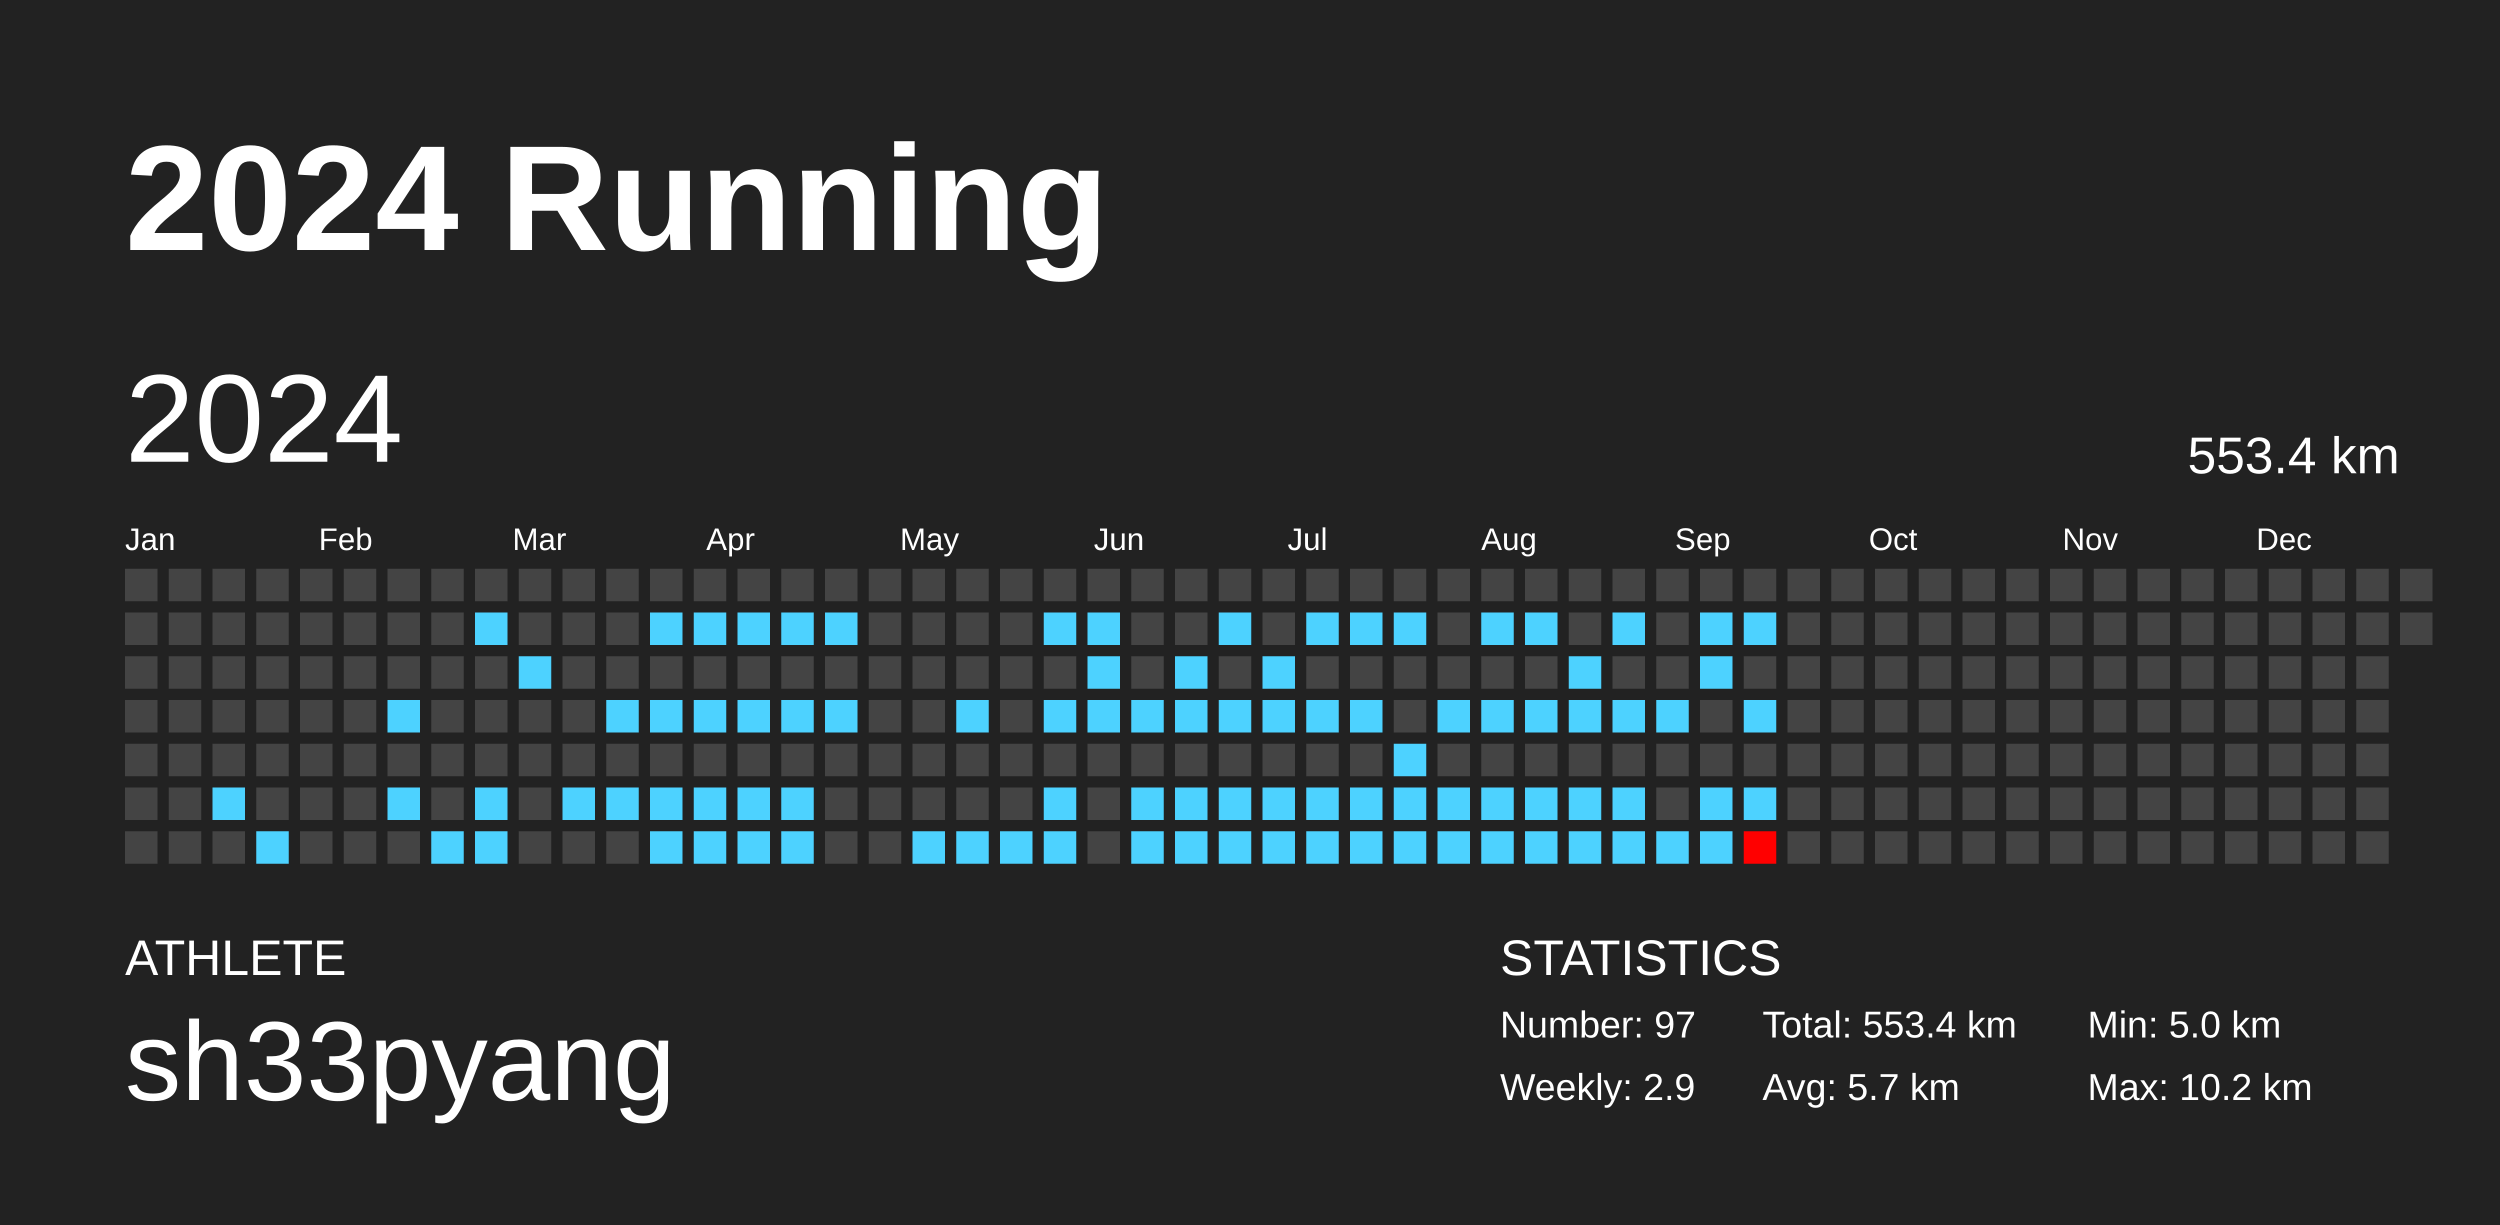
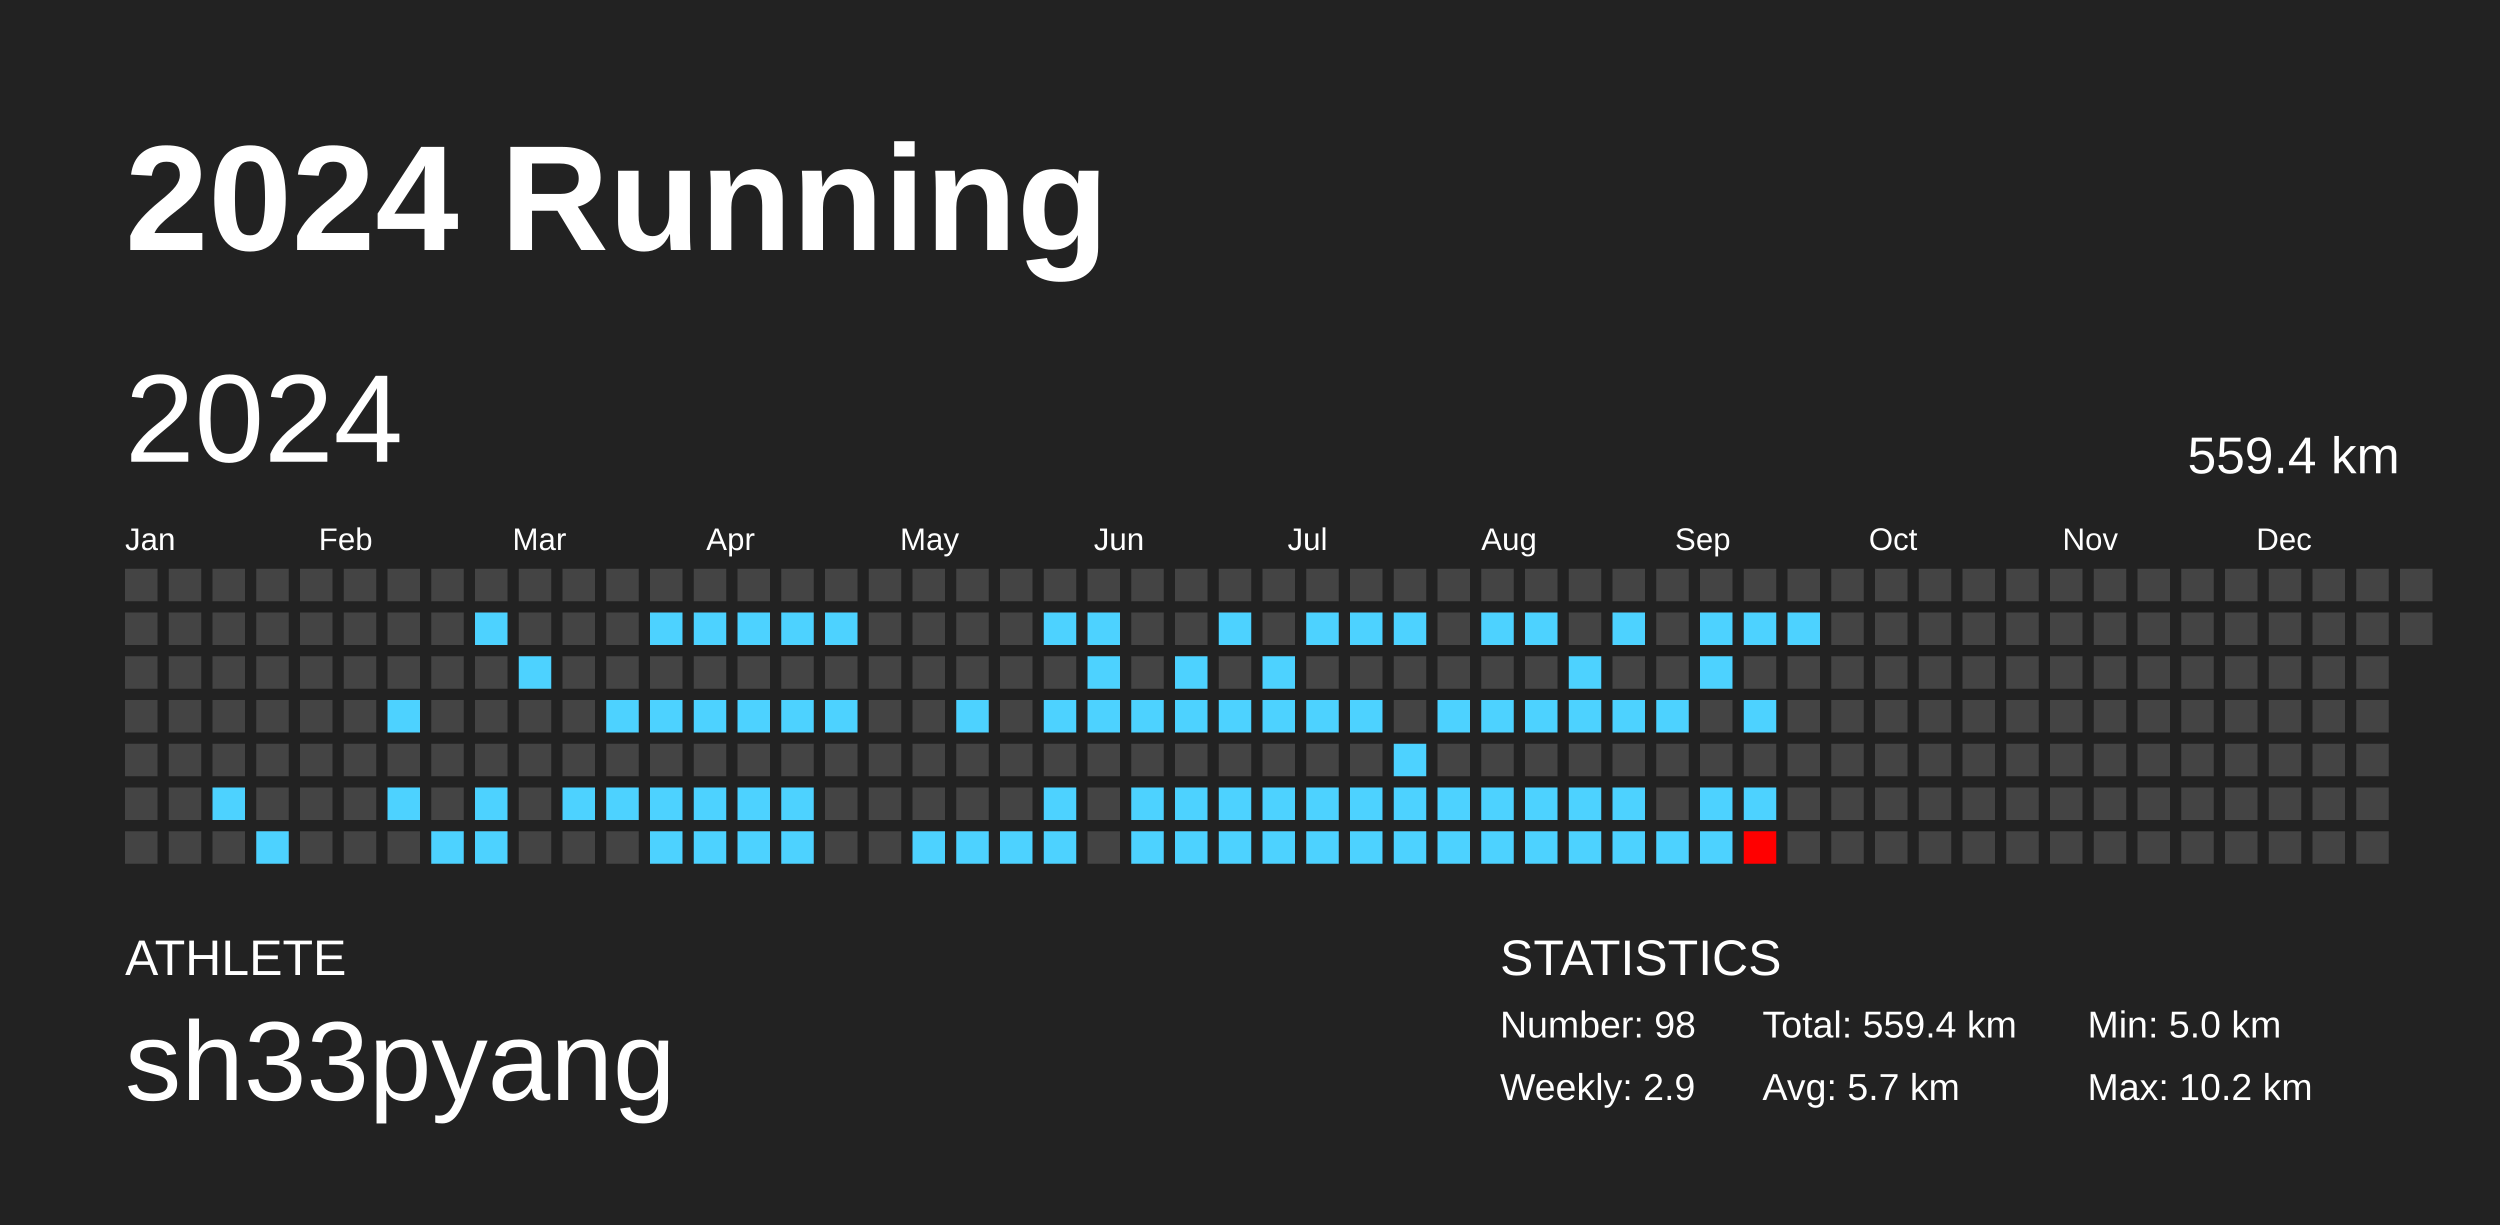
<svg xmlns="http://www.w3.org/2000/svg" baseProfile="full" height="98mm" version="1.1" viewBox="0,0,200,98" width="200mm">
  <defs />
  <rect fill="#222222" height="98" width="200" x="0" y="0" />
  <text fill="#FFFFFF" style="font-size:12px; font-family:Arial; font-weight:bold;" x="10" y="20">2024 Running</text>
  <text fill="#FFFFFF" style="font-size:4px; font-family:Arial" x="10" y="78">ATHLETE</text>
  <text fill="#FFFFFF" style="font-size:9px; font-family:Arial" x="10" y="88">sh33pyang</text>
  <text fill="#FFFFFF" style="font-size:4px; font-family:Arial" x="120" y="78">STATISTICS</text>
-   <text fill="#FFFFFF" style="font-size:3px; font-family:Arial" x="120" y="83">Number: 97</text>
+   <text fill="#FFFFFF" style="font-size:3px; font-family:Arial" x="120" y="83">Number: 98</text>
  <text fill="#FFFFFF" style="font-size:3px; font-family:Arial" x="120" y="88">Weekly: 2.9</text>
-   <text fill="#FFFFFF" style="font-size:3px; font-family:Arial" x="141" y="83">Total: 553.4 km</text>
+   <text fill="#FFFFFF" style="font-size:3px; font-family:Arial" x="141" y="83">Total: 559.4 km</text>
  <text fill="#FFFFFF" style="font-size:3px; font-family:Arial" x="141" y="88">Avg: 5.7 km</text>
  <text fill="#FFFFFF" style="font-size:3px; font-family:Arial" x="167" y="83">Min: 5.0 km</text>
  <text fill="#FFFFFF" style="font-size:3px; font-family:Arial" x="167" y="88">Max: 10.2 km</text>
  <text dominant-baseline="hanging" fill="#FFFFFF" style="font-size:10.0px; font-family:Arial;" x="10" y="30">2024</text>
-   <text dominant-baseline="hanging" fill="#FFFFFF" style="font-size:4.125px; font-family:Arial;" x="175" y="35">553.4 km</text>
+   <text dominant-baseline="hanging" fill="#FFFFFF" style="font-size:4.125px; font-family:Arial;" x="175" y="35">559.4 km</text>
  <text fill="#FFFFFF" style="font-size:2.5px; font-family:Arial" x="10.0" y="44">Jan</text>
  <text fill="#FFFFFF" style="font-size:2.5px; font-family:Arial" x="25.5" y="44">Feb</text>
  <text fill="#FFFFFF" style="font-size:2.5px; font-family:Arial" x="41.0" y="44">Mar</text>
  <text fill="#FFFFFF" style="font-size:2.5px; font-family:Arial" x="56.5" y="44">Apr</text>
  <text fill="#FFFFFF" style="font-size:2.5px; font-family:Arial" x="72.0" y="44">May</text>
  <text fill="#FFFFFF" style="font-size:2.5px; font-family:Arial" x="87.5" y="44">Jun</text>
  <text fill="#FFFFFF" style="font-size:2.5px; font-family:Arial" x="103.0" y="44">Jul</text>
  <text fill="#FFFFFF" style="font-size:2.5px; font-family:Arial" x="118.5" y="44">Aug</text>
  <text fill="#FFFFFF" style="font-size:2.5px; font-family:Arial" x="134.0" y="44">Sep</text>
  <text fill="#FFFFFF" style="font-size:2.5px; font-family:Arial" x="149.5" y="44">Oct</text>
  <text fill="#FFFFFF" style="font-size:2.5px; font-family:Arial" x="165.0" y="44">Nov</text>
  <text fill="#FFFFFF" style="font-size:2.5px; font-family:Arial" x="180.5" y="44">Dec</text>
  <rect fill="#444444" height="2.6" width="2.6" x="10.0" y="45.5" />
  <rect fill="#444444" height="2.6" width="2.6" x="10.0" y="49.0" />
  <rect fill="#444444" height="2.6" width="2.6" x="10.0" y="52.5" />
  <rect fill="#444444" height="2.6" width="2.6" x="10.0" y="56.0" />
  <rect fill="#444444" height="2.6" width="2.6" x="10.0" y="59.5" />
  <rect fill="#444444" height="2.6" width="2.6" x="10.0" y="63.0" />
  <rect fill="#444444" height="2.6" width="2.6" x="10.0" y="66.5" />
  <rect fill="#444444" height="2.6" width="2.6" x="13.5" y="45.5" />
  <rect fill="#444444" height="2.6" width="2.6" x="13.5" y="49.0" />
  <rect fill="#444444" height="2.6" width="2.6" x="13.5" y="52.5" />
  <rect fill="#444444" height="2.6" width="2.6" x="13.5" y="56.0" />
  <rect fill="#444444" height="2.6" width="2.6" x="13.5" y="59.5" />
  <rect fill="#444444" height="2.6" width="2.6" x="13.5" y="63.0" />
  <rect fill="#444444" height="2.6" width="2.6" x="13.5" y="66.5" />
  <rect fill="#444444" height="2.6" width="2.6" x="17.0" y="45.5" />
  <rect fill="#444444" height="2.6" width="2.6" x="17.0" y="49.0" />
  <rect fill="#444444" height="2.6" width="2.6" x="17.0" y="52.5" />
  <rect fill="#444444" height="2.6" width="2.6" x="17.0" y="56.0" />
  <rect fill="#444444" height="2.6" width="2.6" x="17.0" y="59.5" />
  <rect fill="#4dd2ff" height="2.6" width="2.6" x="17.0" y="63.0" />
  <rect fill="#444444" height="2.6" width="2.6" x="17.0" y="66.5" />
  <rect fill="#444444" height="2.6" width="2.6" x="20.5" y="45.5" />
  <rect fill="#444444" height="2.6" width="2.6" x="20.5" y="49.0" />
  <rect fill="#444444" height="2.6" width="2.6" x="20.5" y="52.5" />
  <rect fill="#444444" height="2.6" width="2.6" x="20.5" y="56.0" />
  <rect fill="#444444" height="2.6" width="2.6" x="20.5" y="59.5" />
  <rect fill="#444444" height="2.6" width="2.6" x="20.5" y="63.0" />
  <rect fill="#4dd2ff" height="2.6" width="2.6" x="20.5" y="66.5" />
  <rect fill="#444444" height="2.6" width="2.6" x="24.0" y="45.5" />
  <rect fill="#444444" height="2.6" width="2.6" x="24.0" y="49.0" />
  <rect fill="#444444" height="2.6" width="2.6" x="24.0" y="52.5" />
  <rect fill="#444444" height="2.6" width="2.6" x="24.0" y="56.0" />
  <rect fill="#444444" height="2.6" width="2.6" x="24.0" y="59.5" />
  <rect fill="#444444" height="2.6" width="2.6" x="24.0" y="63.0" />
  <rect fill="#444444" height="2.6" width="2.6" x="24.0" y="66.5" />
  <rect fill="#444444" height="2.6" width="2.6" x="27.5" y="45.5" />
  <rect fill="#444444" height="2.6" width="2.6" x="27.5" y="49.0" />
  <rect fill="#444444" height="2.6" width="2.6" x="27.5" y="52.5" />
  <rect fill="#444444" height="2.6" width="2.6" x="27.5" y="56.0" />
  <rect fill="#444444" height="2.6" width="2.6" x="27.5" y="59.5" />
  <rect fill="#444444" height="2.6" width="2.6" x="27.5" y="63.0" />
  <rect fill="#444444" height="2.6" width="2.6" x="27.5" y="66.5" />
  <rect fill="#444444" height="2.6" width="2.6" x="31.0" y="45.5" />
  <rect fill="#444444" height="2.6" width="2.6" x="31.0" y="49.0" />
  <rect fill="#444444" height="2.6" width="2.6" x="31.0" y="52.5" />
  <rect fill="#4dd2ff" height="2.6" width="2.6" x="31.0" y="56.0" />
  <rect fill="#444444" height="2.6" width="2.6" x="31.0" y="59.5" />
  <rect fill="#4dd2ff" height="2.6" width="2.6" x="31.0" y="63.0" />
  <rect fill="#444444" height="2.6" width="2.6" x="31.0" y="66.5" />
  <rect fill="#444444" height="2.6" width="2.6" x="34.5" y="45.5" />
  <rect fill="#444444" height="2.6" width="2.6" x="34.5" y="49.0" />
  <rect fill="#444444" height="2.6" width="2.6" x="34.5" y="52.5" />
  <rect fill="#444444" height="2.6" width="2.6" x="34.5" y="56.0" />
  <rect fill="#444444" height="2.6" width="2.6" x="34.5" y="59.5" />
  <rect fill="#444444" height="2.6" width="2.6" x="34.5" y="63.0" />
  <rect fill="#4dd2ff" height="2.6" width="2.6" x="34.5" y="66.5" />
  <rect fill="#444444" height="2.6" width="2.6" x="38.0" y="45.5" />
  <rect fill="#4dd2ff" height="2.6" width="2.6" x="38.0" y="49.0" />
  <rect fill="#444444" height="2.6" width="2.6" x="38.0" y="52.5" />
  <rect fill="#444444" height="2.6" width="2.6" x="38.0" y="56.0" />
  <rect fill="#444444" height="2.6" width="2.6" x="38.0" y="59.5" />
  <rect fill="#4dd2ff" height="2.6" width="2.6" x="38.0" y="63.0" />
  <rect fill="#4dd2ff" height="2.6" width="2.6" x="38.0" y="66.5" />
  <rect fill="#444444" height="2.6" width="2.6" x="41.5" y="45.5" />
  <rect fill="#444444" height="2.6" width="2.6" x="41.5" y="49.0" />
  <rect fill="#4dd2ff" height="2.6" width="2.6" x="41.5" y="52.5" />
  <rect fill="#444444" height="2.6" width="2.6" x="41.5" y="56.0" />
  <rect fill="#444444" height="2.6" width="2.6" x="41.5" y="59.5" />
  <rect fill="#444444" height="2.6" width="2.6" x="41.5" y="63.0" />
  <rect fill="#444444" height="2.6" width="2.6" x="41.5" y="66.5" />
  <rect fill="#444444" height="2.6" width="2.6" x="45.0" y="45.5" />
  <rect fill="#444444" height="2.6" width="2.6" x="45.0" y="49.0" />
  <rect fill="#444444" height="2.6" width="2.6" x="45.0" y="52.5" />
  <rect fill="#444444" height="2.6" width="2.6" x="45.0" y="56.0" />
  <rect fill="#444444" height="2.6" width="2.6" x="45.0" y="59.5" />
  <rect fill="#4dd2ff" height="2.6" width="2.6" x="45.0" y="63.0" />
  <rect fill="#444444" height="2.6" width="2.6" x="45.0" y="66.5" />
  <rect fill="#444444" height="2.6" width="2.6" x="48.5" y="45.5" />
  <rect fill="#444444" height="2.6" width="2.6" x="48.5" y="49.0" />
  <rect fill="#444444" height="2.6" width="2.6" x="48.5" y="52.5" />
  <rect fill="#4dd2ff" height="2.6" width="2.6" x="48.5" y="56.0" />
  <rect fill="#444444" height="2.6" width="2.6" x="48.5" y="59.5" />
  <rect fill="#4dd2ff" height="2.6" width="2.6" x="48.5" y="63.0" />
  <rect fill="#444444" height="2.6" width="2.6" x="48.5" y="66.5" />
  <rect fill="#444444" height="2.6" width="2.6" x="52.0" y="45.5" />
  <rect fill="#4dd2ff" height="2.6" width="2.6" x="52.0" y="49.0" />
  <rect fill="#444444" height="2.6" width="2.6" x="52.0" y="52.5" />
  <rect fill="#4dd2ff" height="2.6" width="2.6" x="52.0" y="56.0" />
  <rect fill="#444444" height="2.6" width="2.6" x="52.0" y="59.5" />
  <rect fill="#4dd2ff" height="2.6" width="2.6" x="52.0" y="63.0" />
  <rect fill="#4dd2ff" height="2.6" width="2.6" x="52.0" y="66.5" />
  <rect fill="#444444" height="2.6" width="2.6" x="55.5" y="45.5" />
  <rect fill="#4dd2ff" height="2.6" width="2.6" x="55.5" y="49.0" />
  <rect fill="#444444" height="2.6" width="2.6" x="55.5" y="52.5" />
  <rect fill="#4dd2ff" height="2.6" width="2.6" x="55.5" y="56.0" />
  <rect fill="#444444" height="2.6" width="2.6" x="55.5" y="59.5" />
  <rect fill="#4dd2ff" height="2.6" width="2.6" x="55.5" y="63.0" />
  <rect fill="#4dd2ff" height="2.6" width="2.6" x="55.5" y="66.5" />
  <rect fill="#444444" height="2.6" width="2.6" x="59.0" y="45.5" />
  <rect fill="#4dd2ff" height="2.6" width="2.6" x="59.0" y="49.0" />
  <rect fill="#444444" height="2.6" width="2.6" x="59.0" y="52.5" />
  <rect fill="#4dd2ff" height="2.6" width="2.6" x="59.0" y="56.0" />
  <rect fill="#444444" height="2.6" width="2.6" x="59.0" y="59.5" />
  <rect fill="#4dd2ff" height="2.6" width="2.6" x="59.0" y="63.0" />
  <rect fill="#4dd2ff" height="2.6" width="2.6" x="59.0" y="66.5" />
  <rect fill="#444444" height="2.6" width="2.6" x="62.5" y="45.5" />
  <rect fill="#4dd2ff" height="2.6" width="2.6" x="62.5" y="49.0" />
  <rect fill="#444444" height="2.6" width="2.6" x="62.5" y="52.5" />
  <rect fill="#4dd2ff" height="2.6" width="2.6" x="62.5" y="56.0" />
  <rect fill="#444444" height="2.6" width="2.6" x="62.5" y="59.5" />
  <rect fill="#4dd2ff" height="2.6" width="2.6" x="62.5" y="63.0" />
  <rect fill="#4dd2ff" height="2.6" width="2.6" x="62.5" y="66.5" />
  <rect fill="#444444" height="2.6" width="2.6" x="66.0" y="45.5" />
  <rect fill="#4dd2ff" height="2.6" width="2.6" x="66.0" y="49.0" />
  <rect fill="#444444" height="2.6" width="2.6" x="66.0" y="52.5" />
  <rect fill="#4dd2ff" height="2.6" width="2.6" x="66.0" y="56.0" />
  <rect fill="#444444" height="2.6" width="2.6" x="66.0" y="59.5" />
  <rect fill="#444444" height="2.6" width="2.6" x="66.0" y="63.0" />
  <rect fill="#444444" height="2.6" width="2.6" x="66.0" y="66.5" />
  <rect fill="#444444" height="2.6" width="2.6" x="69.5" y="45.5" />
  <rect fill="#444444" height="2.6" width="2.6" x="69.5" y="49.0" />
  <rect fill="#444444" height="2.6" width="2.6" x="69.5" y="52.5" />
  <rect fill="#444444" height="2.6" width="2.6" x="69.5" y="56.0" />
  <rect fill="#444444" height="2.6" width="2.6" x="69.5" y="59.5" />
  <rect fill="#444444" height="2.6" width="2.6" x="69.5" y="63.0" />
  <rect fill="#444444" height="2.6" width="2.6" x="69.5" y="66.5" />
  <rect fill="#444444" height="2.6" width="2.6" x="73.0" y="45.5" />
  <rect fill="#444444" height="2.6" width="2.6" x="73.0" y="49.0" />
  <rect fill="#444444" height="2.6" width="2.6" x="73.0" y="52.5" />
  <rect fill="#444444" height="2.6" width="2.6" x="73.0" y="56.0" />
  <rect fill="#444444" height="2.6" width="2.6" x="73.0" y="59.5" />
  <rect fill="#444444" height="2.6" width="2.6" x="73.0" y="63.0" />
  <rect fill="#4dd2ff" height="2.6" width="2.6" x="73.0" y="66.5" />
  <rect fill="#444444" height="2.6" width="2.6" x="76.5" y="45.5" />
  <rect fill="#444444" height="2.6" width="2.6" x="76.5" y="49.0" />
  <rect fill="#444444" height="2.6" width="2.6" x="76.5" y="52.5" />
  <rect fill="#4dd2ff" height="2.6" width="2.6" x="76.5" y="56.0" />
  <rect fill="#444444" height="2.6" width="2.6" x="76.5" y="59.5" />
  <rect fill="#444444" height="2.6" width="2.6" x="76.5" y="63.0" />
  <rect fill="#4dd2ff" height="2.6" width="2.6" x="76.5" y="66.5" />
  <rect fill="#444444" height="2.6" width="2.6" x="80.0" y="45.5" />
  <rect fill="#444444" height="2.6" width="2.6" x="80.0" y="49.0" />
  <rect fill="#444444" height="2.6" width="2.6" x="80.0" y="52.5" />
  <rect fill="#444444" height="2.6" width="2.6" x="80.0" y="56.0" />
  <rect fill="#444444" height="2.6" width="2.6" x="80.0" y="59.5" />
  <rect fill="#444444" height="2.6" width="2.6" x="80.0" y="63.0" />
  <rect fill="#4dd2ff" height="2.6" width="2.6" x="80.0" y="66.5" />
  <rect fill="#444444" height="2.6" width="2.6" x="83.5" y="45.5" />
  <rect fill="#4dd2ff" height="2.6" width="2.6" x="83.5" y="49.0" />
  <rect fill="#444444" height="2.6" width="2.6" x="83.5" y="52.5" />
  <rect fill="#4dd2ff" height="2.6" width="2.6" x="83.5" y="56.0" />
  <rect fill="#444444" height="2.6" width="2.6" x="83.5" y="59.5" />
  <rect fill="#4dd2ff" height="2.6" width="2.6" x="83.5" y="63.0" />
  <rect fill="#4dd2ff" height="2.6" width="2.6" x="83.5" y="66.5" />
  <rect fill="#444444" height="2.6" width="2.6" x="87.0" y="45.5" />
  <rect fill="#4dd2ff" height="2.6" width="2.6" x="87.0" y="49.0" />
  <rect fill="#4dd2ff" height="2.6" width="2.6" x="87.0" y="52.5" />
  <rect fill="#4dd2ff" height="2.6" width="2.6" x="87.0" y="56.0" />
  <rect fill="#444444" height="2.6" width="2.6" x="87.0" y="59.5" />
  <rect fill="#444444" height="2.6" width="2.6" x="87.0" y="63.0" />
  <rect fill="#444444" height="2.6" width="2.6" x="87.0" y="66.5" />
  <rect fill="#444444" height="2.6" width="2.6" x="90.5" y="45.5" />
  <rect fill="#444444" height="2.6" width="2.6" x="90.5" y="49.0" />
  <rect fill="#444444" height="2.6" width="2.6" x="90.5" y="52.5" />
  <rect fill="#4dd2ff" height="2.6" width="2.6" x="90.5" y="56.0" />
  <rect fill="#444444" height="2.6" width="2.6" x="90.5" y="59.5" />
  <rect fill="#4dd2ff" height="2.6" width="2.6" x="90.5" y="63.0" />
  <rect fill="#4dd2ff" height="2.6" width="2.6" x="90.5" y="66.5" />
  <rect fill="#444444" height="2.6" width="2.6" x="94.0" y="45.5" />
  <rect fill="#444444" height="2.6" width="2.6" x="94.0" y="49.0" />
  <rect fill="#4dd2ff" height="2.6" width="2.6" x="94.0" y="52.5" />
  <rect fill="#4dd2ff" height="2.6" width="2.6" x="94.0" y="56.0" />
  <rect fill="#444444" height="2.6" width="2.6" x="94.0" y="59.5" />
  <rect fill="#4dd2ff" height="2.6" width="2.6" x="94.0" y="63.0" />
  <rect fill="#4dd2ff" height="2.6" width="2.6" x="94.0" y="66.5" />
  <rect fill="#444444" height="2.6" width="2.6" x="97.5" y="45.5" />
  <rect fill="#4dd2ff" height="2.6" width="2.6" x="97.5" y="49.0" />
  <rect fill="#444444" height="2.6" width="2.6" x="97.5" y="52.5" />
  <rect fill="#4dd2ff" height="2.6" width="2.6" x="97.5" y="56.0" />
  <rect fill="#444444" height="2.6" width="2.6" x="97.5" y="59.5" />
  <rect fill="#4dd2ff" height="2.6" width="2.6" x="97.5" y="63.0" />
  <rect fill="#4dd2ff" height="2.6" width="2.6" x="97.5" y="66.5" />
  <rect fill="#444444" height="2.6" width="2.6" x="101.0" y="45.5" />
  <rect fill="#444444" height="2.6" width="2.6" x="101.0" y="49.0" />
  <rect fill="#4dd2ff" height="2.6" width="2.6" x="101.0" y="52.5" />
  <rect fill="#4dd2ff" height="2.6" width="2.6" x="101.0" y="56.0" />
  <rect fill="#444444" height="2.6" width="2.6" x="101.0" y="59.5" />
  <rect fill="#4dd2ff" height="2.6" width="2.6" x="101.0" y="63.0" />
  <rect fill="#4dd2ff" height="2.6" width="2.6" x="101.0" y="66.5" />
  <rect fill="#444444" height="2.6" width="2.6" x="104.5" y="45.5" />
  <rect fill="#4dd2ff" height="2.6" width="2.6" x="104.5" y="49.0" />
  <rect fill="#444444" height="2.6" width="2.6" x="104.5" y="52.5" />
  <rect fill="#4dd2ff" height="2.6" width="2.6" x="104.5" y="56.0" />
  <rect fill="#444444" height="2.6" width="2.6" x="104.5" y="59.5" />
  <rect fill="#4dd2ff" height="2.6" width="2.6" x="104.5" y="63.0" />
  <rect fill="#4dd2ff" height="2.6" width="2.6" x="104.5" y="66.5" />
  <rect fill="#444444" height="2.6" width="2.6" x="108.0" y="45.5" />
  <rect fill="#4dd2ff" height="2.6" width="2.6" x="108.0" y="49.0" />
  <rect fill="#444444" height="2.6" width="2.6" x="108.0" y="52.5" />
  <rect fill="#4dd2ff" height="2.6" width="2.6" x="108.0" y="56.0" />
  <rect fill="#444444" height="2.6" width="2.6" x="108.0" y="59.5" />
  <rect fill="#4dd2ff" height="2.6" width="2.6" x="108.0" y="63.0" />
  <rect fill="#4dd2ff" height="2.6" width="2.6" x="108.0" y="66.5" />
  <rect fill="#444444" height="2.6" width="2.6" x="111.5" y="45.5" />
  <rect fill="#4dd2ff" height="2.6" width="2.6" x="111.5" y="49.0" />
  <rect fill="#444444" height="2.6" width="2.6" x="111.5" y="52.5" />
  <rect fill="#444444" height="2.6" width="2.6" x="111.5" y="56.0" />
  <rect fill="#4dd2ff" height="2.6" width="2.6" x="111.5" y="59.5" />
  <rect fill="#4dd2ff" height="2.6" width="2.6" x="111.5" y="63.0" />
  <rect fill="#4dd2ff" height="2.6" width="2.6" x="111.5" y="66.5" />
  <rect fill="#444444" height="2.6" width="2.6" x="115.0" y="45.5" />
  <rect fill="#444444" height="2.6" width="2.6" x="115.0" y="49.0" />
  <rect fill="#444444" height="2.6" width="2.6" x="115.0" y="52.5" />
  <rect fill="#4dd2ff" height="2.6" width="2.6" x="115.0" y="56.0" />
  <rect fill="#444444" height="2.6" width="2.6" x="115.0" y="59.5" />
  <rect fill="#4dd2ff" height="2.6" width="2.6" x="115.0" y="63.0" />
  <rect fill="#4dd2ff" height="2.6" width="2.6" x="115.0" y="66.5" />
  <rect fill="#444444" height="2.6" width="2.6" x="118.5" y="45.5" />
  <rect fill="#4dd2ff" height="2.6" width="2.6" x="118.5" y="49.0" />
  <rect fill="#444444" height="2.6" width="2.6" x="118.5" y="52.5" />
  <rect fill="#4dd2ff" height="2.6" width="2.6" x="118.5" y="56.0" />
  <rect fill="#444444" height="2.6" width="2.6" x="118.5" y="59.5" />
  <rect fill="#4dd2ff" height="2.6" width="2.6" x="118.5" y="63.0" />
  <rect fill="#4dd2ff" height="2.6" width="2.6" x="118.5" y="66.5" />
  <rect fill="#444444" height="2.6" width="2.6" x="122.0" y="45.5" />
  <rect fill="#4dd2ff" height="2.6" width="2.6" x="122.0" y="49.0" />
  <rect fill="#444444" height="2.6" width="2.6" x="122.0" y="52.5" />
  <rect fill="#4dd2ff" height="2.6" width="2.6" x="122.0" y="56.0" />
  <rect fill="#444444" height="2.6" width="2.6" x="122.0" y="59.5" />
  <rect fill="#4dd2ff" height="2.6" width="2.6" x="122.0" y="63.0" />
  <rect fill="#4dd2ff" height="2.6" width="2.6" x="122.0" y="66.5" />
  <rect fill="#444444" height="2.6" width="2.6" x="125.5" y="45.5" />
  <rect fill="#444444" height="2.6" width="2.6" x="125.5" y="49.0" />
  <rect fill="#4dd2ff" height="2.6" width="2.6" x="125.5" y="52.5" />
  <rect fill="#4dd2ff" height="2.6" width="2.6" x="125.5" y="56.0" />
  <rect fill="#444444" height="2.6" width="2.6" x="125.5" y="59.5" />
  <rect fill="#4dd2ff" height="2.6" width="2.6" x="125.5" y="63.0" />
  <rect fill="#4dd2ff" height="2.6" width="2.6" x="125.5" y="66.5" />
  <rect fill="#444444" height="2.6" width="2.6" x="129.0" y="45.5" />
  <rect fill="#4dd2ff" height="2.6" width="2.6" x="129.0" y="49.0" />
  <rect fill="#444444" height="2.6" width="2.6" x="129.0" y="52.5" />
  <rect fill="#4dd2ff" height="2.6" width="2.6" x="129.0" y="56.0" />
  <rect fill="#444444" height="2.6" width="2.6" x="129.0" y="59.5" />
  <rect fill="#4dd2ff" height="2.6" width="2.6" x="129.0" y="63.0" />
  <rect fill="#4dd2ff" height="2.6" width="2.6" x="129.0" y="66.5" />
  <rect fill="#444444" height="2.6" width="2.6" x="132.5" y="45.5" />
  <rect fill="#444444" height="2.6" width="2.6" x="132.5" y="49.0" />
  <rect fill="#444444" height="2.6" width="2.6" x="132.5" y="52.5" />
  <rect fill="#4dd2ff" height="2.6" width="2.6" x="132.5" y="56.0" />
  <rect fill="#444444" height="2.6" width="2.6" x="132.5" y="59.5" />
  <rect fill="#444444" height="2.6" width="2.6" x="132.5" y="63.0" />
  <rect fill="#4dd2ff" height="2.6" width="2.6" x="132.5" y="66.5" />
  <rect fill="#444444" height="2.6" width="2.6" x="136.0" y="45.5" />
  <rect fill="#4dd2ff" height="2.6" width="2.6" x="136.0" y="49.0" />
  <rect fill="#4dd2ff" height="2.6" width="2.6" x="136.0" y="52.5" />
  <rect fill="#444444" height="2.6" width="2.6" x="136.0" y="56.0" />
  <rect fill="#444444" height="2.6" width="2.6" x="136.0" y="59.5" />
  <rect fill="#4dd2ff" height="2.6" width="2.6" x="136.0" y="63.0" />
  <rect fill="#4dd2ff" height="2.6" width="2.6" x="136.0" y="66.5" />
  <rect fill="#444444" height="2.6" width="2.6" x="139.5" y="45.5" />
  <rect fill="#4dd2ff" height="2.6" width="2.6" x="139.5" y="49.0" />
  <rect fill="#444444" height="2.6" width="2.6" x="139.5" y="52.5" />
  <rect fill="#4dd2ff" height="2.6" width="2.6" x="139.5" y="56.0" />
  <rect fill="#444444" height="2.6" width="2.6" x="139.5" y="59.5" />
  <rect fill="#4dd2ff" height="2.6" width="2.6" x="139.5" y="63.0" />
  <rect fill="#ff0000" height="2.6" width="2.6" x="139.5" y="66.5" />
  <rect fill="#444444" height="2.6" width="2.6" x="143.0" y="45.5" />
-   <rect fill="#444444" height="2.6" width="2.6" x="143.0" y="49.0" />
+   <rect fill="#4dd2ff" height="2.6" width="2.6" x="143.0" y="49.0" />
  <rect fill="#444444" height="2.6" width="2.6" x="143.0" y="52.5" />
  <rect fill="#444444" height="2.6" width="2.6" x="143.0" y="56.0" />
  <rect fill="#444444" height="2.6" width="2.6" x="143.0" y="59.5" />
  <rect fill="#444444" height="2.6" width="2.6" x="143.0" y="63.0" />
  <rect fill="#444444" height="2.6" width="2.6" x="143.0" y="66.5" />
  <rect fill="#444444" height="2.6" width="2.6" x="146.5" y="45.5" />
  <rect fill="#444444" height="2.6" width="2.6" x="146.5" y="49.0" />
  <rect fill="#444444" height="2.6" width="2.6" x="146.5" y="52.5" />
  <rect fill="#444444" height="2.6" width="2.6" x="146.5" y="56.0" />
  <rect fill="#444444" height="2.6" width="2.6" x="146.5" y="59.5" />
  <rect fill="#444444" height="2.6" width="2.6" x="146.5" y="63.0" />
  <rect fill="#444444" height="2.6" width="2.6" x="146.5" y="66.5" />
  <rect fill="#444444" height="2.6" width="2.6" x="150.0" y="45.5" />
  <rect fill="#444444" height="2.6" width="2.6" x="150.0" y="49.0" />
  <rect fill="#444444" height="2.6" width="2.6" x="150.0" y="52.5" />
  <rect fill="#444444" height="2.6" width="2.6" x="150.0" y="56.0" />
  <rect fill="#444444" height="2.6" width="2.6" x="150.0" y="59.5" />
  <rect fill="#444444" height="2.6" width="2.6" x="150.0" y="63.0" />
  <rect fill="#444444" height="2.6" width="2.6" x="150.0" y="66.5" />
  <rect fill="#444444" height="2.6" width="2.6" x="153.5" y="45.5" />
  <rect fill="#444444" height="2.6" width="2.6" x="153.5" y="49.0" />
  <rect fill="#444444" height="2.6" width="2.6" x="153.5" y="52.5" />
  <rect fill="#444444" height="2.6" width="2.6" x="153.5" y="56.0" />
  <rect fill="#444444" height="2.6" width="2.6" x="153.5" y="59.5" />
  <rect fill="#444444" height="2.6" width="2.6" x="153.5" y="63.0" />
  <rect fill="#444444" height="2.6" width="2.6" x="153.5" y="66.5" />
  <rect fill="#444444" height="2.6" width="2.6" x="157.0" y="45.5" />
  <rect fill="#444444" height="2.6" width="2.6" x="157.0" y="49.0" />
  <rect fill="#444444" height="2.6" width="2.6" x="157.0" y="52.5" />
  <rect fill="#444444" height="2.6" width="2.6" x="157.0" y="56.0" />
  <rect fill="#444444" height="2.6" width="2.6" x="157.0" y="59.5" />
  <rect fill="#444444" height="2.6" width="2.6" x="157.0" y="63.0" />
  <rect fill="#444444" height="2.6" width="2.6" x="157.0" y="66.5" />
  <rect fill="#444444" height="2.6" width="2.6" x="160.5" y="45.5" />
  <rect fill="#444444" height="2.6" width="2.6" x="160.5" y="49.0" />
  <rect fill="#444444" height="2.6" width="2.6" x="160.5" y="52.5" />
  <rect fill="#444444" height="2.6" width="2.6" x="160.5" y="56.0" />
  <rect fill="#444444" height="2.6" width="2.6" x="160.5" y="59.5" />
  <rect fill="#444444" height="2.6" width="2.6" x="160.5" y="63.0" />
  <rect fill="#444444" height="2.6" width="2.6" x="160.5" y="66.5" />
  <rect fill="#444444" height="2.6" width="2.6" x="164.0" y="45.5" />
  <rect fill="#444444" height="2.6" width="2.6" x="164.0" y="49.0" />
  <rect fill="#444444" height="2.6" width="2.6" x="164.0" y="52.5" />
  <rect fill="#444444" height="2.6" width="2.6" x="164.0" y="56.0" />
  <rect fill="#444444" height="2.6" width="2.6" x="164.0" y="59.5" />
  <rect fill="#444444" height="2.6" width="2.6" x="164.0" y="63.0" />
  <rect fill="#444444" height="2.6" width="2.6" x="164.0" y="66.5" />
  <rect fill="#444444" height="2.6" width="2.6" x="167.5" y="45.5" />
  <rect fill="#444444" height="2.6" width="2.6" x="167.5" y="49.0" />
  <rect fill="#444444" height="2.6" width="2.6" x="167.5" y="52.5" />
  <rect fill="#444444" height="2.6" width="2.6" x="167.5" y="56.0" />
  <rect fill="#444444" height="2.6" width="2.6" x="167.5" y="59.5" />
  <rect fill="#444444" height="2.6" width="2.6" x="167.5" y="63.0" />
  <rect fill="#444444" height="2.6" width="2.6" x="167.5" y="66.5" />
  <rect fill="#444444" height="2.6" width="2.6" x="171.0" y="45.5" />
  <rect fill="#444444" height="2.6" width="2.6" x="171.0" y="49.0" />
  <rect fill="#444444" height="2.6" width="2.6" x="171.0" y="52.5" />
  <rect fill="#444444" height="2.6" width="2.6" x="171.0" y="56.0" />
  <rect fill="#444444" height="2.6" width="2.6" x="171.0" y="59.5" />
  <rect fill="#444444" height="2.6" width="2.6" x="171.0" y="63.0" />
  <rect fill="#444444" height="2.6" width="2.6" x="171.0" y="66.5" />
  <rect fill="#444444" height="2.6" width="2.6" x="174.5" y="45.5" />
  <rect fill="#444444" height="2.6" width="2.6" x="174.5" y="49.0" />
  <rect fill="#444444" height="2.6" width="2.6" x="174.5" y="52.5" />
  <rect fill="#444444" height="2.6" width="2.6" x="174.5" y="56.0" />
  <rect fill="#444444" height="2.6" width="2.6" x="174.5" y="59.5" />
  <rect fill="#444444" height="2.6" width="2.6" x="174.5" y="63.0" />
  <rect fill="#444444" height="2.6" width="2.6" x="174.5" y="66.5" />
  <rect fill="#444444" height="2.6" width="2.6" x="178.0" y="45.5" />
  <rect fill="#444444" height="2.6" width="2.6" x="178.0" y="49.0" />
  <rect fill="#444444" height="2.6" width="2.6" x="178.0" y="52.5" />
  <rect fill="#444444" height="2.6" width="2.6" x="178.0" y="56.0" />
  <rect fill="#444444" height="2.6" width="2.6" x="178.0" y="59.5" />
  <rect fill="#444444" height="2.6" width="2.6" x="178.0" y="63.0" />
  <rect fill="#444444" height="2.6" width="2.6" x="178.0" y="66.5" />
  <rect fill="#444444" height="2.6" width="2.6" x="181.5" y="45.5" />
  <rect fill="#444444" height="2.6" width="2.6" x="181.5" y="49.0" />
  <rect fill="#444444" height="2.6" width="2.6" x="181.5" y="52.5" />
  <rect fill="#444444" height="2.6" width="2.6" x="181.5" y="56.0" />
  <rect fill="#444444" height="2.6" width="2.6" x="181.5" y="59.5" />
  <rect fill="#444444" height="2.6" width="2.6" x="181.5" y="63.0" />
  <rect fill="#444444" height="2.6" width="2.6" x="181.5" y="66.5" />
  <rect fill="#444444" height="2.6" width="2.6" x="185.0" y="45.5" />
  <rect fill="#444444" height="2.6" width="2.6" x="185.0" y="49.0" />
  <rect fill="#444444" height="2.6" width="2.6" x="185.0" y="52.5" />
  <rect fill="#444444" height="2.6" width="2.6" x="185.0" y="56.0" />
  <rect fill="#444444" height="2.6" width="2.6" x="185.0" y="59.5" />
  <rect fill="#444444" height="2.6" width="2.6" x="185.0" y="63.0" />
  <rect fill="#444444" height="2.6" width="2.6" x="185.0" y="66.5" />
  <rect fill="#444444" height="2.6" width="2.6" x="188.5" y="45.5" />
  <rect fill="#444444" height="2.6" width="2.6" x="188.5" y="49.0" />
  <rect fill="#444444" height="2.6" width="2.6" x="188.5" y="52.5" />
  <rect fill="#444444" height="2.6" width="2.6" x="188.5" y="56.0" />
  <rect fill="#444444" height="2.6" width="2.6" x="188.5" y="59.5" />
  <rect fill="#444444" height="2.6" width="2.6" x="188.5" y="63.0" />
  <rect fill="#444444" height="2.6" width="2.6" x="188.5" y="66.5" />
  <rect fill="#444444" height="2.6" width="2.6" x="192.0" y="45.5" />
  <rect fill="#444444" height="2.6" width="2.6" x="192.0" y="49.0" />
</svg>
